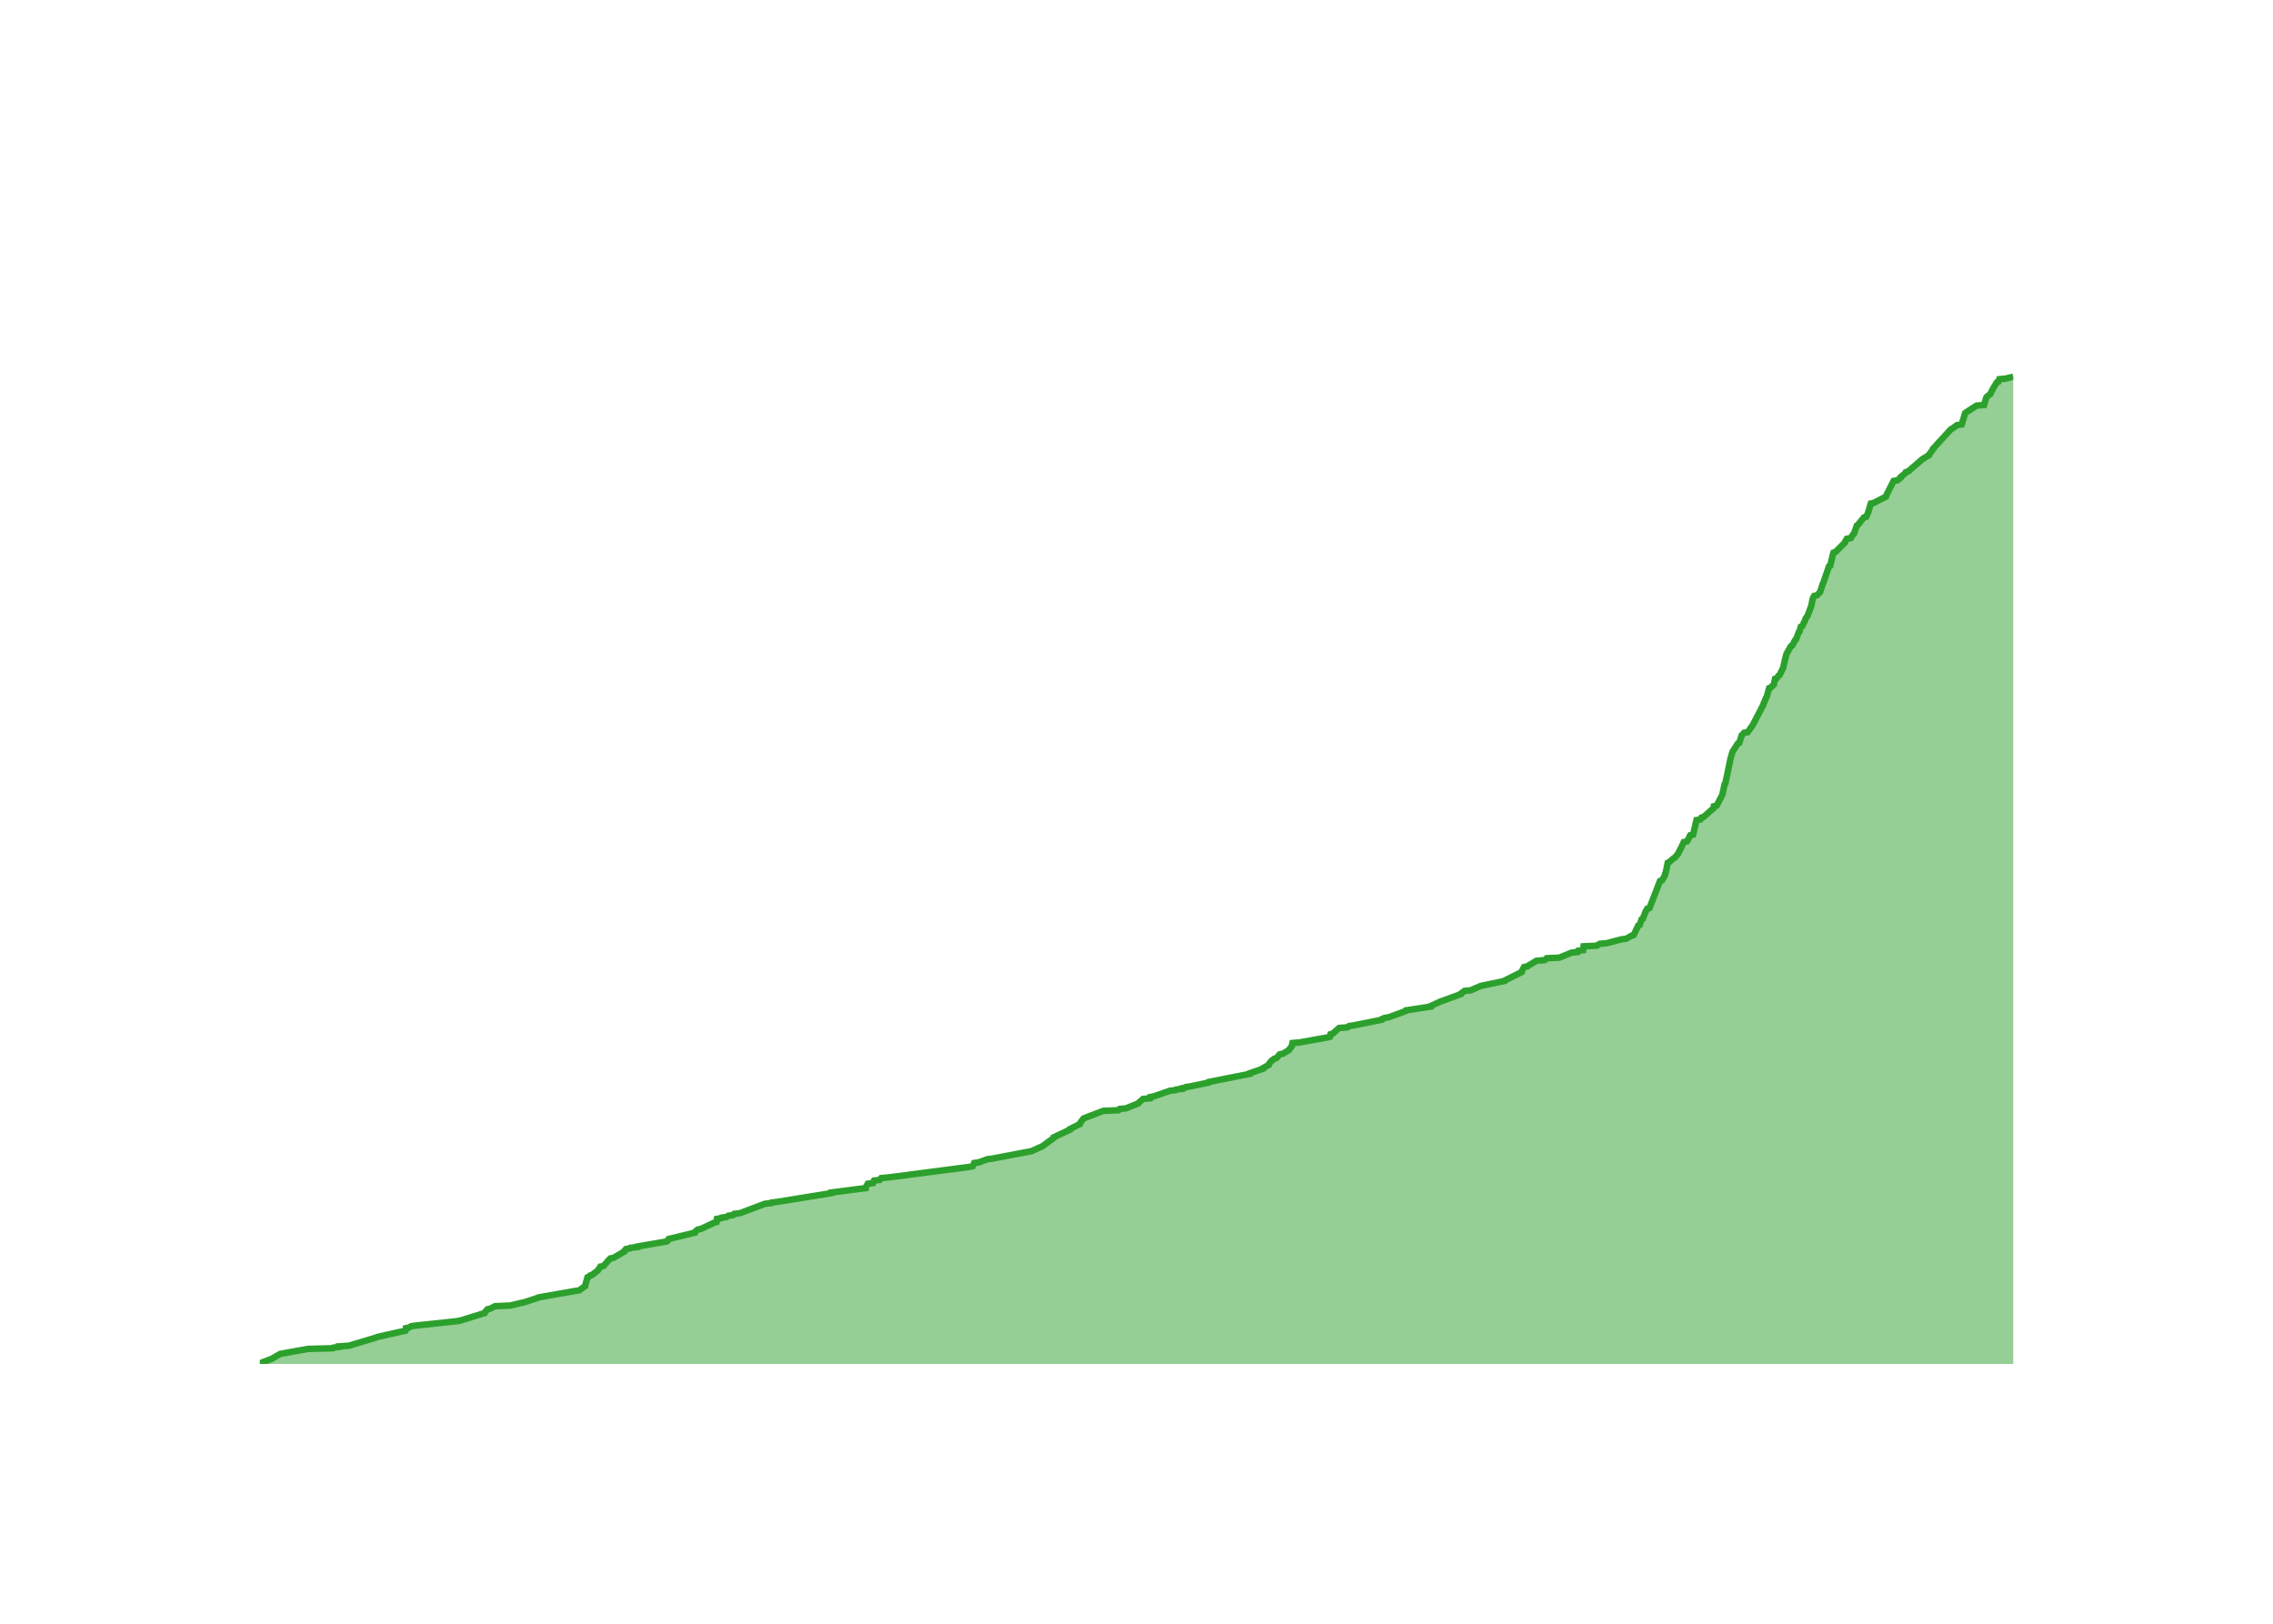
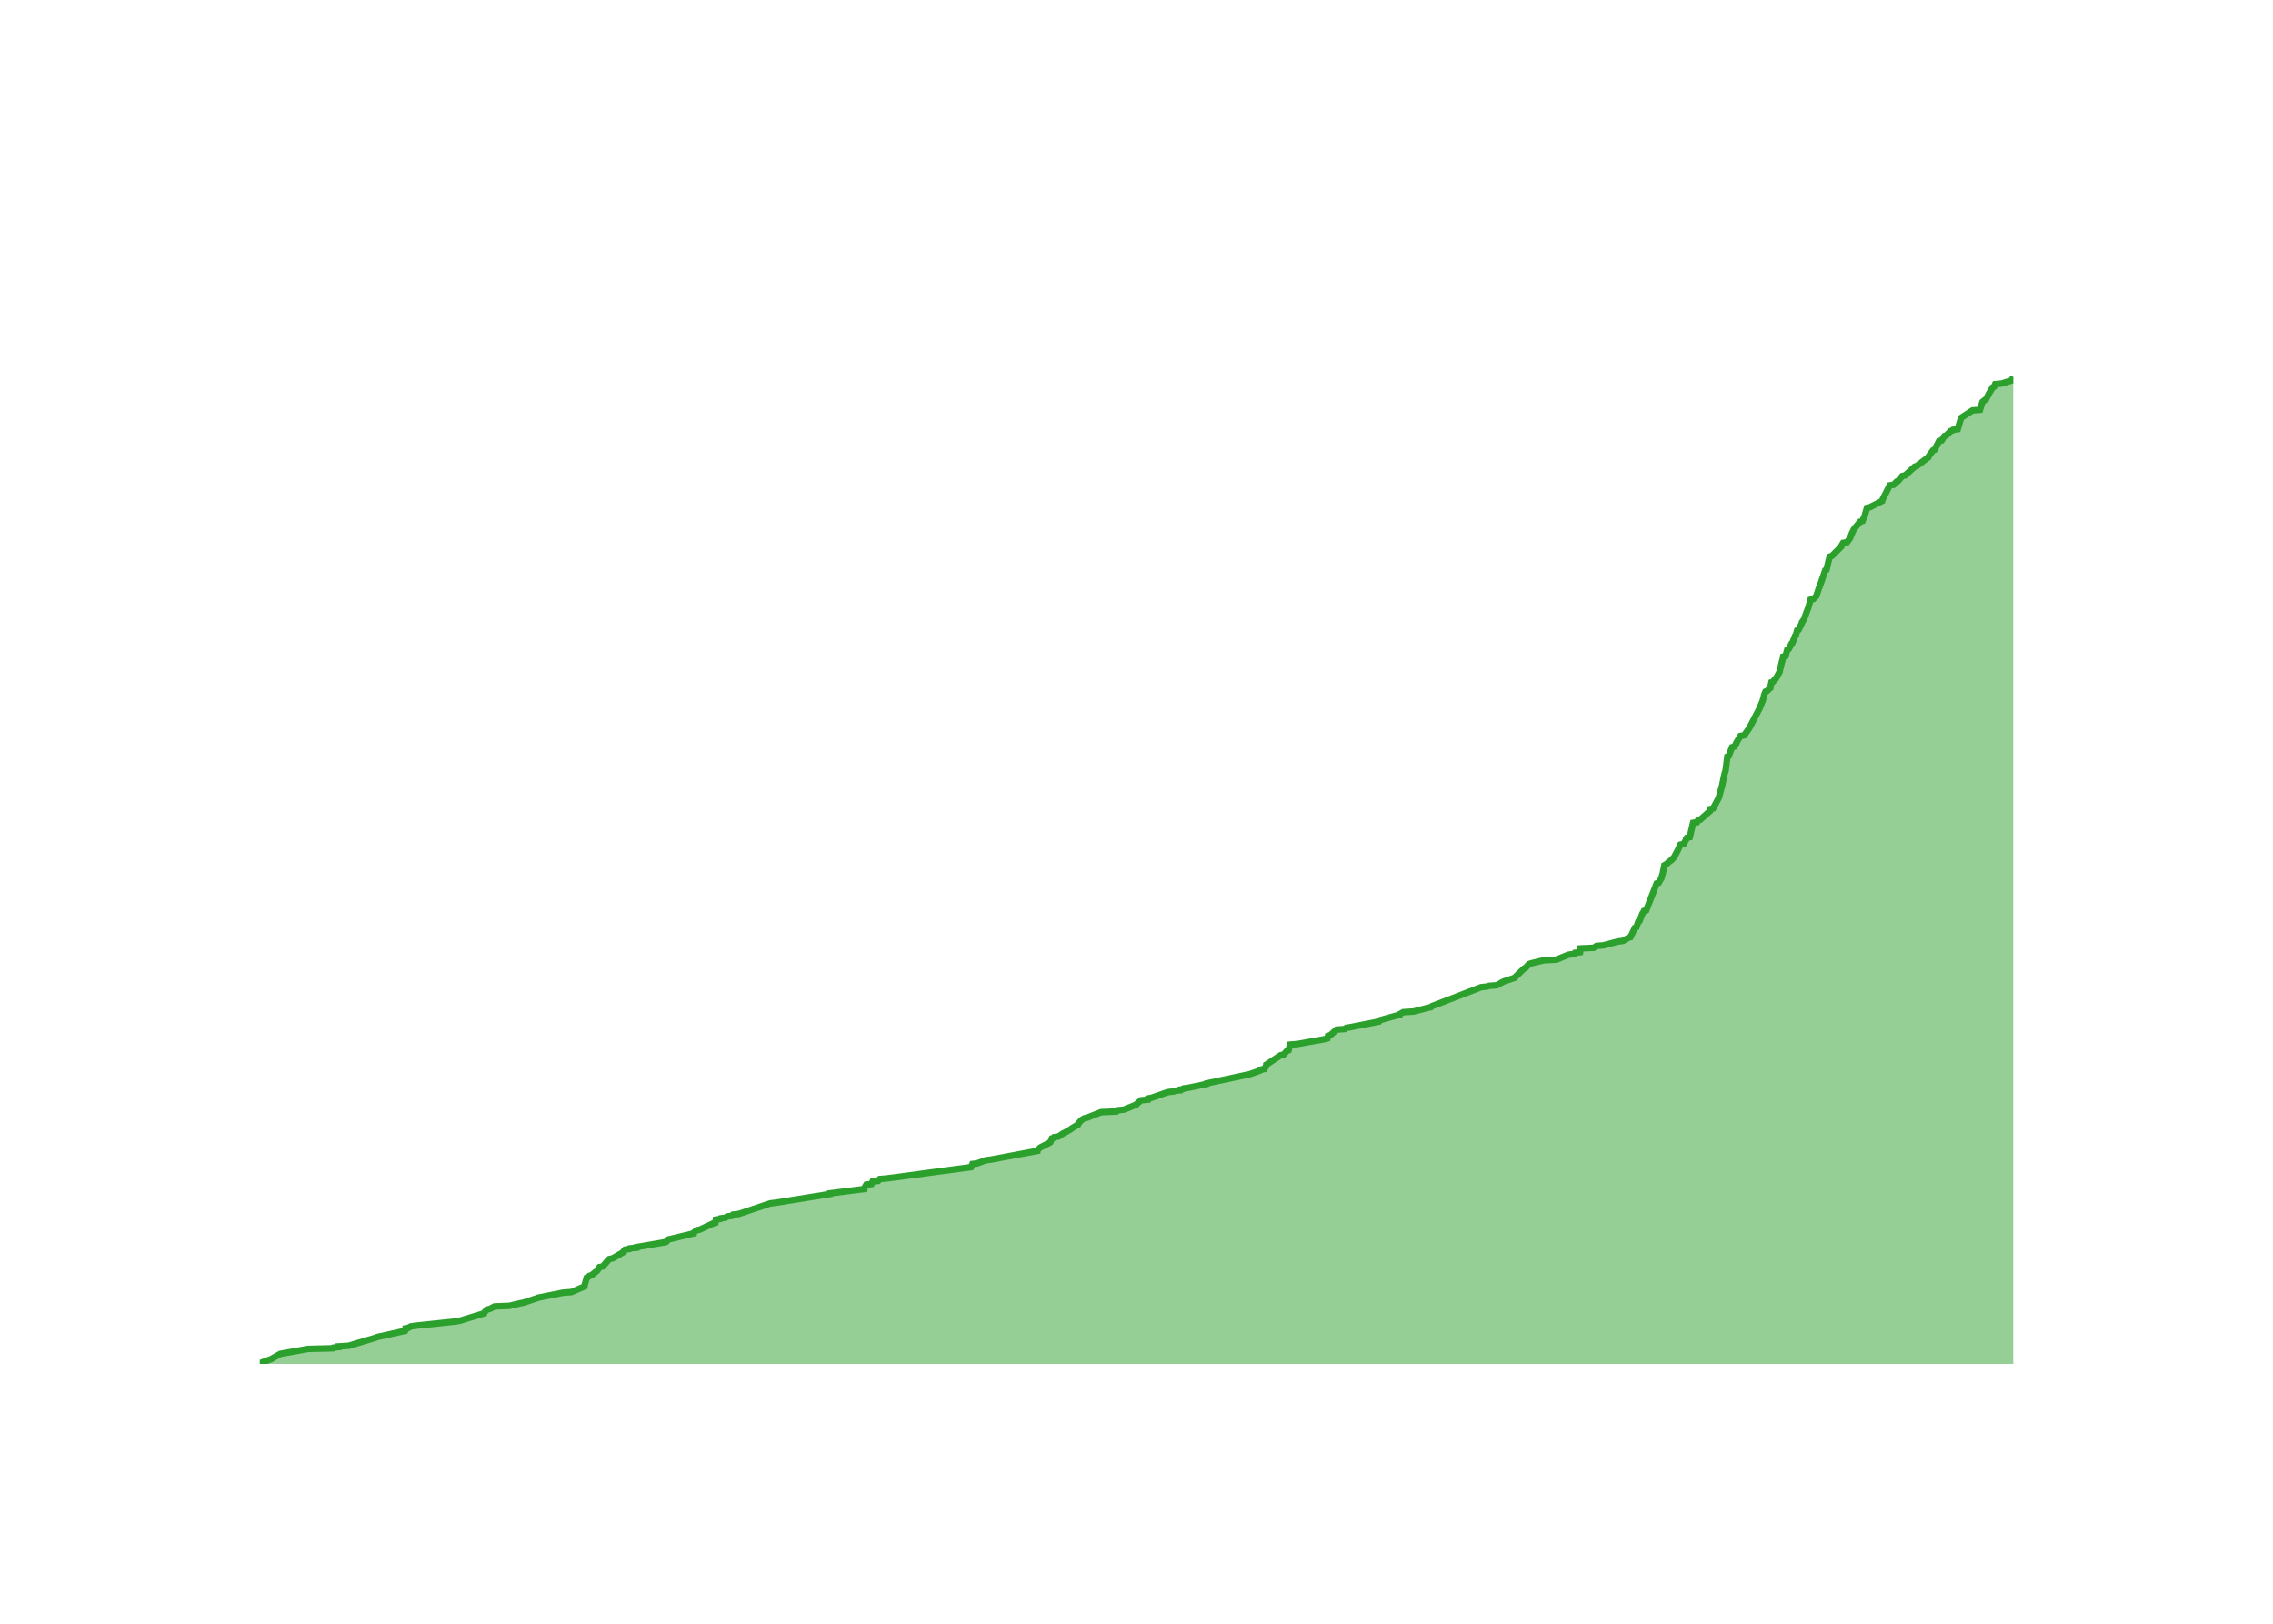
<svg xmlns="http://www.w3.org/2000/svg" class="main-svg" width="700" height="500" style="" viewBox="0 0 700 500">
  <rect x="0" y="0" width="700" height="500" style="fill: rgb(0, 0, 0); fill-opacity: 0;" />
-   <defs id="defs-682f8a">
+   <defs id="defs-b46c8c">
    <g class="clips">
-       <clipPath id="clip682f8axyplot" class="plotclip">
+       <clipPath id="clipb46c8cxyplot" class="plotclip">
        <rect width="540" height="320" />
      </clipPath>
-       <clipPath class="axesclip" id="clip682f8ax">
+       <clipPath class="axesclip" id="clipb46c8cx">
        <rect x="80" y="0" width="540" height="500" />
      </clipPath>
-       <clipPath class="axesclip" id="clip682f8ay">
+       <clipPath class="axesclip" id="clipb46c8cy">
        <rect x="0" y="100" width="700" height="320" />
      </clipPath>
-       <clipPath class="axesclip" id="clip682f8axy">
+       <clipPath class="axesclip" id="clipb46c8cxy">
        <rect x="80" y="100" width="540" height="320" />
      </clipPath>
    </g>
    <g class="gradients" />
    <g class="patterns" />
  </defs>
  <g class="bglayer">
    <rect class="bg" x="80" y="100" width="540" height="320" style="fill: rgb(0, 0, 0); fill-opacity: 0; stroke-width: 0;" />
  </g>
  <g class="layer-below">
    <g class="imagelayer" />
    <g class="shapelayer" />
  </g>
  <g class="cartesianlayer">
    <g class="subplot xy">
      <g class="layer-subplot">
        <g class="shapelayer" />
        <g class="imagelayer" />
      </g>
      <g class="minor-gridlayer">
        <g class="x" />
        <g class="y" />
      </g>
      <g class="gridlayer">
        <g class="x">
-           <path class="xgrid crisp" transform="translate(97.44,0)" d="M0,100v320" style="stroke: rgb(255, 255, 255); stroke-opacity: 1; stroke-width: 1px;" />
-           <path class="xgrid crisp" transform="translate(204.22,0)" d="M0,100v320" style="stroke: rgb(255, 255, 255); stroke-opacity: 1; stroke-width: 1px;" />
-           <path class="xgrid crisp" transform="translate(310.86,0)" d="M0,100v320" style="stroke: rgb(255, 255, 255); stroke-opacity: 1; stroke-width: 1px;" />
-           <path class="xgrid crisp" transform="translate(417.65,0)" d="M0,100v320" style="stroke: rgb(255, 255, 255); stroke-opacity: 1; stroke-width: 1px;" />
-           <path class="xgrid crisp" transform="translate(524.28,0)" d="M0,100v320" style="stroke: rgb(255, 255, 255); stroke-opacity: 1; stroke-width: 1px;" />
+           <path class="xgrid crisp" transform="translate(97.4,0)" d="M0,100v320" style="stroke: rgb(255, 255, 255); stroke-opacity: 1; stroke-width: 1px;" />
+           <path class="xgrid crisp" transform="translate(203.93,0)" d="M0,100v320" style="stroke: rgb(255, 255, 255); stroke-opacity: 1; stroke-width: 1px;" />
+           <path class="xgrid crisp" transform="translate(310.32,0)" d="M0,100v320" style="stroke: rgb(255, 255, 255); stroke-opacity: 1; stroke-width: 1px;" />
+           <path class="xgrid crisp" transform="translate(416.85,0)" d="M0,100v320" style="stroke: rgb(255, 255, 255); stroke-opacity: 1; stroke-width: 1px;" />
+           <path class="xgrid crisp" transform="translate(523.23,0)" d="M0,100v320" style="stroke: rgb(255, 255, 255); stroke-opacity: 1; stroke-width: 1px;" />
        </g>
        <g class="y">
-           <path class="ygrid crisp" transform="translate(0,381.32)" d="M80,0h540" style="stroke: rgb(255, 255, 255); stroke-opacity: 1; stroke-width: 1px;" />
-           <path class="ygrid crisp" transform="translate(0,342.65)" d="M80,0h540" style="stroke: rgb(255, 255, 255); stroke-opacity: 1; stroke-width: 1px;" />
-           <path class="ygrid crisp" transform="translate(0,303.97)" d="M80,0h540" style="stroke: rgb(255, 255, 255); stroke-opacity: 1; stroke-width: 1px;" />
-           <path class="ygrid crisp" transform="translate(0,265.29)" d="M80,0h540" style="stroke: rgb(255, 255, 255); stroke-opacity: 1; stroke-width: 1px;" />
-           <path class="ygrid crisp" transform="translate(0,226.62)" d="M80,0h540" style="stroke: rgb(255, 255, 255); stroke-opacity: 1; stroke-width: 1px;" />
-           <path class="ygrid crisp" transform="translate(0,187.94)" d="M80,0h540" style="stroke: rgb(255, 255, 255); stroke-opacity: 1; stroke-width: 1px;" />
-           <path class="ygrid crisp" transform="translate(0,149.26)" d="M80,0h540" style="stroke: rgb(255, 255, 255); stroke-opacity: 1; stroke-width: 1px;" />
-           <path class="ygrid crisp" transform="translate(0,110.59)" d="M80,0h540" style="stroke: rgb(255, 255, 255); stroke-opacity: 1; stroke-width: 1px;" />
+           <path class="ygrid crisp" transform="translate(0,381.52)" d="M80,0h540" style="stroke: rgb(255, 255, 255); stroke-opacity: 1; stroke-width: 1px;" />
+           <path class="ygrid crisp" transform="translate(0,343.04)" d="M80,0h540" style="stroke: rgb(255, 255, 255); stroke-opacity: 1; stroke-width: 1px;" />
+           <path class="ygrid crisp" transform="translate(0,304.56)" d="M80,0h540" style="stroke: rgb(255, 255, 255); stroke-opacity: 1; stroke-width: 1px;" />
+           <path class="ygrid crisp" transform="translate(0,266.08)" d="M80,0h540" style="stroke: rgb(255, 255, 255); stroke-opacity: 1; stroke-width: 1px;" />
+           <path class="ygrid crisp" transform="translate(0,227.59)" d="M80,0h540" style="stroke: rgb(255, 255, 255); stroke-opacity: 1; stroke-width: 1px;" />
+           <path class="ygrid crisp" transform="translate(0,189.11)" d="M80,0h540" style="stroke: rgb(255, 255, 255); stroke-opacity: 1; stroke-width: 1px;" />
+           <path class="ygrid crisp" transform="translate(0,150.63)" d="M80,0h540" style="stroke: rgb(255, 255, 255); stroke-opacity: 1; stroke-width: 1px;" />
+           <path class="ygrid crisp" transform="translate(0,112.15)" d="M80,0h540" style="stroke: rgb(255, 255, 255); stroke-opacity: 1; stroke-width: 1px;" />
        </g>
      </g>
      <g class="zerolinelayer">
        <path class="yzl zl crisp" transform="translate(0,420)" d="M80,0h540" style="stroke: rgb(255, 255, 255); stroke-opacity: 1; stroke-width: 2px;" />
      </g>
      <g class="layer-between">
        <g class="shapelayer" />
        <g class="imagelayer" />
      </g>
      <path class="xlines-below" />
      <path class="ylines-below" />
      <g class="overlines-below" />
      <g class="xaxislayer-below" />
      <g class="yaxislayer-below" />
      <g class="overaxes-below" />
      <g class="overplot">
-         <g class="xy" transform="translate(80,100)" clip-path="url(#clip682f8axyplot)">
+         <g class="xy" transform="translate(80,100)" clip-path="url(#clipb46c8cxyplot)">
          <g class="scatterlayer mlayer">
-             <g class="trace scatter trace71b4dd" style="stroke-miterlimit: 2;">
+             <g class="trace scatter trace9e998b" style="stroke-miterlimit: 2;">
              <g class="fills">
                <g>
-                   <path class="js-fill" d="M540,320L0,320L0,319.81L3.64,318.45L3.94,318.26L5.97,317.1L6.29,316.91L14.9,315.36L22.5,315.17L22.7,314.97L24.36,314.78L24.36,314.59L27.43,314.39L35.81,311.88L36.23,311.68L44.89,309.75L44.99,309.56L45.03,308.98L45.99,308.78L46.59,308.4L47.89,308.2L60.55,306.85L61.69,306.66L69.22,304.34L69.27,304.14L70.1,303.18L70.97,302.98L72.46,302.21L77.1,302.02L80.35,301.24L81.35,301.05L85.48,299.69L85.88,299.5L96.84,297.57L98.31,297.37L100.21,296.02L100.22,295.83L100.93,293.31L101.35,293.12L101.79,292.73L102.4,292.54L104.13,291.19L104.27,290.99L104.89,290.03L105.89,289.83L107.06,288.48L107.18,288.28L107.96,287.51L108.94,287.32L112.27,285.38L112.27,285.19L112.78,284.61L114.09,284.42L114.22,284.22L116.27,284.03L116.28,283.84L117.42,283.64L125.3,282.29L125.6,282.1L125.93,281.52L126.79,281.32L133.94,279.58L133.94,279.39L134.85,278.62L135.86,278.42L139.97,276.49L140.65,276.3L140.8,275.33L142.12,275.13L142.24,274.94L143.73,274.75L144.29,274.36L145.76,274.17L146.08,273.78L147.83,273.59L155.56,270.69L157.47,270.49L157.62,270.3L159.25,270.11L176.01,267.4L176.02,267.21L186.58,265.85L186.58,265.66L187.25,264.5L188.84,264.31L189.18,263.53L190.89,263.34L191.4,262.76L193.67,262.56L218.87,259.28L219.6,259.08L220.01,258.12L221.46,257.92L224.06,256.96L225.64,256.76L237.83,254.44L238.14,254.25L240.31,253.28L240.85,253.09L244.55,250.38L244.55,250.19L249.5,247.87L249.51,247.67L252.55,246.13L252.56,245.93L253.56,244.58L253.72,244.39L259.75,242.07L264.46,241.87L264.81,241.49L266.77,241.29L270.58,239.75L270.69,239.55L272.04,238.39L274.16,238.2L274.23,237.81L275.29,237.62L280.3,235.88L282.04,235.68L282.23,235.49L284.03,235.3L284.04,235.1L285.02,234.91L285.22,234.72L286.63,234.52L292.22,233.36L292.28,233.17L304.92,230.66L304.94,230.46L308.92,229.11L308.93,228.92L310.7,227.95L310.7,227.76L311.43,226.79L311.66,226.6L312.44,226.02L313.08,225.82L314.11,224.66L315.09,224.47L316.99,223.31L317.07,223.11L317.85,222.15L317.86,221.95L318.02,221.18L320.28,220.99L328.9,219.44L329.58,219.25L329.76,218.47L330.45,218.28L332.39,216.54L334.92,216.35L335.43,215.96L336.71,215.77L345.48,214.03L345.51,213.83L346.37,213.45L347.67,213.25L352.92,211.32L353.01,211.12L360.61,209.96L360.62,209.77L363.56,208.42L364.16,208.22L369.93,206.1L369.97,205.9L371.03,205.13L372.91,204.94L376.08,203.58L377.04,203.39L383.45,202.04L383.57,201.84L388.62,199.33L388.63,199.13L389.35,197.78L390.32,197.59L393.15,195.85L395.7,195.65L396.33,195.07L400.25,194.88L404.03,193.33L405.92,193.14L406.07,192.75L407.56,192.56L407.69,191.4L411.78,191.21L412.65,190.63L414.83,190.43L419.24,189.27L420.79,189.08L422.49,188.11L423.12,187.92L424.5,185.02L424.96,184.82L425.57,183.08L425.93,182.89L426.84,180.57L427.01,180.38L427.3,179.8L427.99,179.6L431.22,171.29L431.84,171.09L432.73,169.55L432.73,169.35L433.1,168.19L433.13,168L433.6,165.68L434.02,165.49L435.37,164.33L435.74,164.13L436.75,162.97L436.81,162.78L437.52,161.42L437.65,161.23L438.54,159.3L439.53,159.1L440.29,157.75L440.3,157.56L440.54,157.17L441.43,156.98L442.46,152.53L443.67,152.34L443.98,151.76L444.66,151.56L447.71,148.85L447.73,148.66L447.79,148.27L448.66,148.08L450.48,144.6L450.49,144.41L451.1,141.51L451.33,141.31L452.83,134.16L452.84,133.96L453.56,131.45L453.71,131.26L455.19,128.94L455.64,128.74L456.37,126.42L456.62,126.23L457.09,125.65L458.23,125.46L459.75,123.33L459.86,123.13L463.07,116.95L463.09,116.75L463.92,114.82L464.07,114.63L464.82,111.92L465.29,111.73L466.31,110.76L466.31,110.56L466.65,109.02L467.19,108.82L467.74,108.05L468.05,107.86L469.2,105.54L469.2,105.34L470.12,101.48L470.21,101.28L471.54,98.96L471.96,98.77L472.87,97.03L473.14,96.83L473.93,94.71L474.17,94.51L474.59,92.97L475.05,92.77L476.06,90.65L476.07,90.45L476.74,89.49L476.78,89.29L477.81,86.59L477.84,86.39L478.24,84.46L478.26,84.26L478.7,83.49L479.55,83.3L480.52,82.33L480.58,82.14L481.33,79.82L481.46,79.62L483.25,74.4L483.64,74.21L484.37,71.11L484.42,70.92L484.66,70.15L485.29,69.95L488.19,67.05L488.19,66.86L488.78,65.89L489.97,65.7L490.7,64.54L490.95,64.35L491.84,61.83L492.14,61.64L494.03,59.32L494.75,59.12L495.48,57.38L495.51,57.19L496.13,55.06L497.01,54.87L500.8,52.94L500.81,52.74L503.15,48.1L504.35,47.91L505.29,47.13L505.29,46.94L506.89,45.59L506.95,45.39L507.9,45.01L508.06,44.81L511.87,41.53L512.11,41.33L514.05,40.17L514.09,39.98L515.25,38.43L515.26,38.24L520.74,32.24L521.1,32.05L522.74,30.89L524.14,30.7L525.18,27.22L525.42,27.02L528.71,24.9L531.01,24.7L531.72,22.38L531.84,22.19L532.6,21.61L532.88,21.41L533.67,19.87L533.78,19.67L534.95,17.74L535.41,17.55L535.7,16.77L537.67,16.58L540,16" style="fill: rgb(44, 160, 44); fill-opacity: 0.5; stroke-width: 0;" />
+                   <path class="js-fill" d="M540,320L0,320L0,319.81L3.63,318.46L3.93,318.27L5.96,317.11L6.28,316.92L14.86,315.38L22.44,315.19L22.65,315L24.3,314.81L24.3,314.61L27.37,314.42L35.73,311.92L36.15,311.73L44.78,309.8L44.88,309.61L44.92,309.03L45.89,308.84L46.48,308.46L47.78,308.26L60.4,306.92L61.55,306.72L69.06,304.42L69.11,304.22L69.94,303.26L70.81,303.07L72.29,302.3L76.92,302.11L80.16,301.34L81.16,301.14L85.27,299.8L85.68,299.61L93.38,298.07L96,297.87L99.98,296.14L99.98,295.95L100.69,293.45L101.11,293.26L101.55,292.87L102.16,292.68L103.88,291.33L104.03,291.14L104.64,290.18L105.64,289.98L106.81,288.64L106.93,288.45L107.7,287.68L108.68,287.48L112,285.56L112,285.37L112.51,284.79L113.82,284.6L113.95,284.41L116,284.21L116.01,284.02L117.15,283.83L125.01,282.48L125.31,282.29L125.63,281.71L126.49,281.52L133.62,279.79L133.63,279.59L134.53,278.83L135.54,278.63L139.64,276.71L140.32,276.52L140.47,275.55L141.79,275.36L141.9,275.17L143.39,274.98L143.95,274.59L145.42,274.4L145.73,274.02L147.48,273.82L157.24,270.55L158.87,270.36L175.59,267.67L175.61,267.47L186.14,266.13L186.14,265.93L186.81,264.78L188.4,264.59L188.74,263.82L190.44,263.63L190.95,263.05L193.21,262.86L219.08,259.39L219.17,259.2L219.49,258.43L220.94,258.24L223.53,257.28L225.11,257.08L239.45,254.39L239.46,254.2L240.29,253.43L240.58,253.24L243.23,251.89L243.49,251.7L243.97,250.54L244.58,250.35L244.69,250.16L246.01,249.96L247.41,249L247.89,248.81L249.83,247.66L250.06,247.46L251.96,246.31L252,246.12L252.81,245.15L252.96,244.96L253.87,244.38L254.73,244.19L259.13,242.46L263.83,242.27L264.19,241.88L266.14,241.69L269.94,240.15L270.05,239.96L271.4,238.81L273.51,238.61L273.58,238.23L274.64,238.04L279.64,236.3L281.37,236.11L281.57,235.92L283.36,235.73L283.37,235.53L284.35,235.34L284.54,235.15L285.95,234.96L291.53,233.8L291.59,233.61L304.22,230.92L305.02,230.72L307.79,229.76L308.19,229.57L308.2,229.38L309.38,229.18L309.98,228.03L309.98,227.84L314.35,224.95L315.27,224.76L316.33,223.61L316.83,223.41L317.27,221.68L319.52,221.49L328.13,219.95L328.8,219.76L328.98,218.99L329.67,218.79L331.6,217.06L334.12,216.87L334.63,216.49L335.91,216.29L343.76,214.75L344.67,214.56L344.9,214.18L345.55,213.98L351.07,212.45L351.15,212.25L352.18,211.68L355.34,211.48L359.77,210.33L360.66,210.14L361.12,209.75L361.69,209.56L376.15,203.98L378.04,203.79L378.47,203.59L380.96,203.4L382.67,202.44L383.03,202.25L386.5,201.09L386.61,200.9L389.4,198.21L389.82,198.02L390.9,196.86L391.45,196.67L395.39,195.71L399.3,195.51L403.07,193.97L404.97,193.78L405.11,193.4L406.6,193.21L406.73,192.05L410.81,191.86L411.68,191.28L413.85,191.09L418.25,189.93L419.8,189.74L421.49,188.78L422.12,188.59L423.5,185.7L423.96,185.51L424.56,183.78L424.93,183.58L425.83,181.28L426,181.08L426.29,180.51L426.98,180.31L430.21,172.04L430.82,171.85L431.71,170.31L431.71,170.12L432.08,168.96L432.11,168.77L432.57,166.46L432.99,166.27L434.34,165.11L434.71,164.92L435.72,163.77L435.78,163.57L436.49,162.23L436.62,162.04L437.5,160.11L438.49,159.92L439.26,158.57L439.26,158.38L439.5,157.99L440.39,157.8L441.42,153.38L442.63,153.18L442.93,152.61L443.61,152.42L446.65,149.72L446.68,149.53L446.73,149.14L447.6,148.95L449.42,145.49L449.42,145.3L450.27,142.22L450.33,142.03L451.04,138.56L451.09,138.37L451.46,137.22L451.47,137.02L451.97,132.98L452.39,132.79L453.42,130.1L454.12,129.9L454.71,128.94L454.72,128.75L456.01,126.63L457.15,126.44L458.66,124.32L458.77,124.13L461.98,117.97L462,117.78L462.75,116.05L462.82,115.86L463.26,114.32L463.26,114.13L463.73,112.97L464.19,112.78L465.21,111.82L465.21,111.63L465.55,110.09L466.09,109.89L466.63,109.12L466.94,108.93L468.09,106.82L468.09,106.62L468.84,103.54L468.94,103.35L469.15,102.2L469.88,102.01L470.43,100.08L470.85,99.89L471.75,98.16L472.02,97.96L472.81,95.85L473.05,95.66L473.47,94.12L473.93,93.92L474.94,91.81L474.95,91.62L475.62,90.65L475.66,90.46L476.71,87.57L476.83,87.38L477.57,84.69L478.42,84.5L479.39,83.53L479.44,83.34L480.19,81.03L480.32,80.84L482.11,75.65L482.5,75.45L483.22,72.37L483.27,72.18L483.52,71.41L484.15,71.22L487.04,68.33L487.04,68.14L487.62,67.18L488.82,66.99L489.79,65.64L489.82,65.45L490.27,64.49L490.28,64.29L490.97,62.95L491.11,62.75L492.87,60.64L493.58,60.45L494.31,58.71L494.34,58.52L494.96,56.41L495.84,56.21L499.61,54.29L499.63,54.1L501.96,49.48L503.16,49.29L504.1,48.32L504.54,48.13L505.84,46.59L506.71,46.4L509.66,43.71L510.27,43.51L513.85,40.82L513.88,40.63L515.28,38.7L515.78,38.51L517.17,35.82L517.97,35.63L518.81,34.28L519.38,34.09L520.72,32.74L521.34,32.55L521.5,32.35L522.9,32.16L523.94,28.7L524.18,28.51L527.46,26.39L529.76,26.2L530.47,23.89L530.59,23.7L531.34,23.12L531.63,22.93L532.36,21.58L532.41,21.39L533.69,19.27L534.14,19.08L534.44,18.31L536.41,18.12L539.53,17.15L539.69,16.96L540,16" style="fill: rgb(44, 160, 44); fill-opacity: 0.5; stroke-width: 0;" />
                </g>
              </g>
              <g class="errorbars" />
              <g class="lines">
-                 <path class="js-line" d="M0,319.81L3.64,318.45L3.94,318.26L5.97,317.1L6.29,316.91L14.9,315.36L22.5,315.17L22.7,314.97L24.36,314.78L24.36,314.59L27.43,314.39L35.81,311.88L36.23,311.68L44.89,309.75L44.99,309.56L45.03,308.98L45.99,308.78L46.59,308.4L47.89,308.2L60.55,306.85L61.69,306.66L69.22,304.34L69.27,304.14L70.1,303.18L70.97,302.98L72.46,302.21L77.1,302.02L80.35,301.24L81.35,301.05L85.48,299.69L85.88,299.5L96.84,297.57L98.31,297.37L100.21,296.02L100.22,295.83L100.93,293.31L101.35,293.12L101.79,292.73L102.4,292.54L104.13,291.19L104.27,290.99L104.89,290.03L105.89,289.83L107.06,288.48L107.18,288.28L107.96,287.51L108.94,287.32L112.27,285.38L112.27,285.19L112.78,284.61L114.09,284.42L114.22,284.22L116.27,284.03L116.28,283.84L117.42,283.64L125.3,282.29L125.6,282.1L125.93,281.52L126.79,281.32L133.94,279.58L133.94,279.39L134.85,278.62L135.86,278.42L139.97,276.49L140.65,276.3L140.8,275.33L142.12,275.13L142.24,274.94L143.73,274.75L144.29,274.36L145.76,274.17L146.08,273.78L147.83,273.59L155.56,270.69L157.47,270.49L157.62,270.3L159.25,270.11L176.01,267.4L176.02,267.21L186.58,265.85L186.58,265.66L187.25,264.5L188.84,264.31L189.18,263.53L190.89,263.34L191.4,262.76L193.67,262.56L218.87,259.28L219.6,259.08L220.01,258.12L221.46,257.92L224.06,256.96L225.64,256.76L237.83,254.44L238.14,254.25L240.31,253.28L240.85,253.09L244.55,250.38L244.55,250.19L249.5,247.87L249.51,247.67L252.55,246.13L252.56,245.93L253.56,244.58L253.72,244.39L259.75,242.07L264.46,241.87L264.81,241.49L266.77,241.29L270.58,239.75L270.69,239.55L272.04,238.39L274.16,238.2L274.23,237.81L275.29,237.62L280.3,235.88L282.04,235.68L282.23,235.49L284.03,235.3L284.04,235.1L285.02,234.91L285.22,234.72L286.63,234.52L292.22,233.36L292.28,233.17L304.92,230.66L304.94,230.46L308.92,229.11L308.93,228.92L310.7,227.95L310.7,227.76L311.43,226.79L311.66,226.6L312.44,226.02L313.08,225.82L314.11,224.66L315.09,224.47L316.99,223.31L317.07,223.11L317.85,222.15L317.86,221.95L318.02,221.18L320.28,220.99L328.9,219.44L329.58,219.25L329.76,218.47L330.45,218.28L332.39,216.54L334.92,216.35L335.43,215.96L336.71,215.77L345.48,214.03L345.51,213.83L346.37,213.45L347.67,213.25L352.92,211.32L353.01,211.12L360.61,209.96L360.62,209.77L363.56,208.42L364.16,208.22L369.93,206.1L369.97,205.9L371.03,205.13L372.91,204.94L376.08,203.58L377.04,203.39L383.45,202.04L383.57,201.84L388.62,199.33L388.63,199.13L389.35,197.78L390.32,197.59L393.15,195.85L395.7,195.65L396.33,195.07L400.25,194.88L404.03,193.33L405.92,193.14L406.07,192.75L407.56,192.56L407.69,191.4L411.78,191.21L412.65,190.63L414.83,190.43L419.24,189.27L420.79,189.08L422.49,188.11L423.12,187.92L424.5,185.02L424.96,184.82L425.57,183.08L425.93,182.89L426.84,180.57L427.01,180.38L427.3,179.8L427.99,179.6L431.22,171.29L431.84,171.09L432.73,169.55L432.73,169.35L433.1,168.19L433.13,168L433.6,165.68L434.02,165.49L435.37,164.33L435.74,164.13L436.75,162.97L436.81,162.78L437.52,161.42L437.65,161.23L438.54,159.3L439.53,159.1L440.29,157.75L440.3,157.56L440.54,157.17L441.43,156.98L442.46,152.53L443.67,152.34L443.98,151.76L444.66,151.56L447.71,148.85L447.73,148.66L447.79,148.27L448.66,148.08L450.48,144.6L450.49,144.41L451.1,141.51L451.33,141.31L452.83,134.16L452.84,133.96L453.56,131.45L453.71,131.26L455.19,128.94L455.64,128.74L456.37,126.42L456.62,126.23L457.09,125.65L458.23,125.46L459.75,123.33L459.86,123.13L463.07,116.95L463.09,116.75L463.92,114.82L464.07,114.63L464.82,111.92L465.29,111.73L466.31,110.76L466.31,110.56L466.65,109.02L467.19,108.82L467.74,108.05L468.05,107.86L469.2,105.54L469.2,105.34L470.12,101.48L470.21,101.28L471.54,98.96L471.96,98.77L472.87,97.03L473.14,96.83L473.93,94.71L474.17,94.51L474.59,92.97L475.05,92.77L476.06,90.65L476.07,90.45L476.74,89.49L476.78,89.29L477.81,86.59L477.84,86.39L478.24,84.46L478.26,84.26L478.7,83.49L479.55,83.3L480.52,82.33L480.58,82.14L481.33,79.82L481.46,79.62L483.25,74.4L483.64,74.21L484.37,71.11L484.42,70.92L484.66,70.15L485.29,69.95L488.19,67.05L488.19,66.86L488.78,65.89L489.97,65.7L490.7,64.54L490.95,64.35L491.84,61.83L492.14,61.64L494.03,59.32L494.75,59.12L495.48,57.38L495.51,57.19L496.13,55.06L497.01,54.87L500.8,52.94L500.81,52.74L503.15,48.1L504.35,47.91L505.29,47.13L505.29,46.94L506.89,45.59L506.95,45.39L507.9,45.01L508.06,44.81L511.87,41.53L512.11,41.33L514.05,40.17L514.09,39.98L515.25,38.43L515.26,38.24L520.74,32.24L521.1,32.05L522.74,30.89L524.14,30.7L525.18,27.22L525.42,27.02L528.71,24.9L531.01,24.7L531.72,22.38L531.84,22.19L532.6,21.61L532.88,21.41L533.67,19.87L533.78,19.67L534.95,17.74L535.41,17.55L535.7,16.77L537.67,16.58L540,16" style="vector-effect: none; fill: none; stroke: rgb(44, 160, 44); stroke-opacity: 1; stroke-width: 2px; opacity: 1;" />
+                 <path class="js-line" d="M0,319.81L3.63,318.46L3.93,318.27L5.96,317.11L6.28,316.92L14.86,315.38L22.44,315.19L22.65,315L24.3,314.81L24.3,314.61L27.37,314.42L35.73,311.92L36.15,311.73L44.78,309.8L44.88,309.61L44.92,309.03L45.89,308.84L46.48,308.46L47.78,308.26L60.4,306.92L61.55,306.72L69.06,304.42L69.11,304.22L69.94,303.26L70.81,303.07L72.29,302.3L76.92,302.11L80.16,301.34L81.16,301.14L85.27,299.8L85.68,299.61L93.38,298.07L96,297.87L99.98,296.14L99.98,295.95L100.69,293.45L101.11,293.26L101.55,292.87L102.16,292.68L103.88,291.33L104.03,291.14L104.64,290.18L105.64,289.98L106.81,288.64L106.93,288.45L107.7,287.68L108.68,287.48L112,285.56L112,285.37L112.51,284.79L113.82,284.6L113.95,284.41L116,284.21L116.01,284.02L117.15,283.83L125.01,282.48L125.31,282.29L125.63,281.71L126.49,281.52L133.62,279.79L133.63,279.59L134.53,278.83L135.54,278.63L139.64,276.71L140.32,276.52L140.47,275.55L141.79,275.36L141.9,275.17L143.39,274.98L143.95,274.59L145.42,274.4L145.73,274.02L147.48,273.82L157.24,270.55L158.87,270.36L175.59,267.67L175.61,267.47L186.14,266.13L186.14,265.93L186.81,264.78L188.4,264.59L188.74,263.82L190.44,263.63L190.95,263.05L193.21,262.86L219.08,259.39L219.17,259.2L219.49,258.43L220.94,258.24L223.53,257.28L225.11,257.08L239.45,254.39L239.46,254.2L240.29,253.43L240.58,253.24L243.23,251.89L243.49,251.7L243.97,250.54L244.58,250.35L244.69,250.16L246.01,249.96L247.41,249L247.89,248.81L249.83,247.66L250.06,247.46L251.96,246.31L252,246.12L252.81,245.15L252.96,244.96L253.87,244.38L254.73,244.19L259.13,242.46L263.83,242.27L264.19,241.88L266.14,241.69L269.94,240.15L270.05,239.96L271.4,238.81L273.51,238.61L273.58,238.23L274.64,238.04L279.64,236.3L281.37,236.11L281.57,235.92L283.36,235.73L283.37,235.53L284.35,235.34L284.54,235.15L285.95,234.96L291.53,233.8L291.59,233.61L304.22,230.92L305.02,230.72L307.79,229.76L308.19,229.57L308.2,229.38L309.38,229.18L309.98,228.03L309.98,227.84L314.35,224.95L315.27,224.76L316.33,223.61L316.83,223.41L317.27,221.68L319.52,221.49L328.13,219.95L328.8,219.76L328.98,218.99L329.67,218.79L331.6,217.06L334.12,216.87L334.63,216.49L335.91,216.29L343.76,214.75L344.67,214.56L344.9,214.18L345.55,213.98L351.07,212.45L351.15,212.25L352.18,211.68L355.34,211.48L359.77,210.33L360.66,210.14L361.12,209.75L361.69,209.56L376.15,203.98L378.04,203.79L378.47,203.59L380.96,203.4L382.67,202.44L383.03,202.25L386.5,201.09L386.61,200.9L389.4,198.21L389.82,198.02L390.9,196.86L391.45,196.67L395.39,195.71L399.3,195.51L403.07,193.97L404.97,193.78L405.11,193.4L406.6,193.21L406.73,192.05L410.81,191.86L411.68,191.28L413.85,191.09L418.25,189.93L419.8,189.74L421.49,188.78L422.12,188.59L423.5,185.7L423.96,185.51L424.56,183.78L424.93,183.58L425.83,181.28L426,181.08L426.29,180.51L426.98,180.31L430.21,172.04L430.82,171.85L431.71,170.31L431.71,170.12L432.08,168.96L432.11,168.77L432.57,166.46L432.99,166.27L434.34,165.11L434.71,164.92L435.72,163.77L435.78,163.57L436.49,162.23L436.62,162.04L437.5,160.11L438.49,159.92L439.26,158.57L439.26,158.38L439.5,157.99L440.39,157.8L441.42,153.38L442.63,153.18L442.93,152.61L443.61,152.42L446.65,149.72L446.68,149.53L446.73,149.14L447.6,148.95L449.42,145.49L449.42,145.3L450.27,142.22L450.33,142.03L451.04,138.56L451.09,138.37L451.46,137.22L451.47,137.02L451.97,132.98L452.39,132.79L453.42,130.1L454.12,129.9L454.71,128.94L454.72,128.75L456.01,126.63L457.15,126.44L458.66,124.32L458.77,124.13L461.98,117.97L462,117.78L462.75,116.05L462.82,115.86L463.26,114.32L463.26,114.13L463.73,112.97L464.19,112.78L465.21,111.82L465.21,111.63L465.55,110.09L466.09,109.89L466.63,109.12L466.94,108.93L468.09,106.82L468.09,106.62L468.84,103.54L468.94,103.35L469.15,102.2L469.88,102.01L470.43,100.08L470.85,99.89L471.75,98.16L472.02,97.96L472.81,95.85L473.05,95.66L473.47,94.12L473.93,93.92L474.94,91.81L474.95,91.62L475.62,90.65L475.66,90.46L476.71,87.57L476.83,87.38L477.57,84.69L478.42,84.5L479.39,83.53L479.44,83.34L480.19,81.03L480.32,80.84L482.11,75.65L482.5,75.45L483.22,72.37L483.27,72.18L483.52,71.41L484.15,71.22L487.04,68.33L487.04,68.14L487.62,67.18L488.82,66.99L489.79,65.64L489.82,65.45L490.27,64.49L490.28,64.29L490.97,62.95L491.11,62.75L492.87,60.64L493.58,60.45L494.31,58.71L494.34,58.52L494.96,56.41L495.84,56.21L499.61,54.29L499.63,54.1L501.96,49.48L503.16,49.29L504.1,48.32L504.54,48.13L505.84,46.59L506.71,46.4L509.66,43.71L510.27,43.51L513.85,40.82L513.88,40.63L515.28,38.7L515.78,38.51L517.17,35.82L517.97,35.63L518.81,34.28L519.38,34.09L520.72,32.74L521.34,32.55L521.5,32.35L522.9,32.16L523.94,28.7L524.18,28.51L527.46,26.39L529.76,26.2L530.47,23.89L530.59,23.7L531.34,23.12L531.63,22.93L532.36,21.58L532.41,21.39L533.69,19.27L534.14,19.08L534.44,18.31L536.41,18.12L539.53,17.15L539.69,16.96L540,16" style="vector-effect: none; fill: none; stroke: rgb(44, 160, 44); stroke-opacity: 1; stroke-width: 2px; opacity: 1;" />
              </g>
              <g class="points" />
              <g class="text" />
            </g>
          </g>
        </g>
      </g>
      <g class="zerolinelayer-above" />
      <path class="xlines-above crisp" d="M0,0" style="fill: none;" />
      <path class="ylines-above crisp" d="M0,0" style="fill: none;" />
      <g class="overlines-above" />
      <g class="xaxislayer-above">
        <g class="xtick">
-           <text text-anchor="middle" x="0" y="439" transform="translate(97.44,0)" style="font-family: 'Open Sans'; font-size: 18px; fill: rgb(255, 255, 255); fill-opacity: 1; white-space: pre;">2016</text>
+           <text text-anchor="middle" x="0" y="439" transform="translate(97.4,0)" style="font-family: 'Open Sans'; font-size: 18px; fill: rgb(255, 255, 255); fill-opacity: 1; white-space: pre;">2016</text>
        </g>
        <g class="xtick">
-           <text text-anchor="middle" x="0" y="439" style="font-family: 'Open Sans'; font-size: 18px; fill: rgb(255, 255, 255); fill-opacity: 1; white-space: pre;" transform="translate(204.22,0)">2018</text>
+           <text text-anchor="middle" x="0" y="439" style="font-family: 'Open Sans'; font-size: 18px; fill: rgb(255, 255, 255); fill-opacity: 1; white-space: pre;" transform="translate(203.93,0)">2018</text>
        </g>
        <g class="xtick">
-           <text text-anchor="middle" x="0" y="439" style="font-family: 'Open Sans'; font-size: 18px; fill: rgb(255, 255, 255); fill-opacity: 1; white-space: pre;" transform="translate(310.86,0)">2020</text>
+           <text text-anchor="middle" x="0" y="439" style="font-family: 'Open Sans'; font-size: 18px; fill: rgb(255, 255, 255); fill-opacity: 1; white-space: pre;" transform="translate(310.32,0)">2020</text>
        </g>
        <g class="xtick">
-           <text text-anchor="middle" x="0" y="439" style="font-family: 'Open Sans'; font-size: 18px; fill: rgb(255, 255, 255); fill-opacity: 1; white-space: pre;" transform="translate(417.65,0)">2022</text>
+           <text text-anchor="middle" x="0" y="439" style="font-family: 'Open Sans'; font-size: 18px; fill: rgb(255, 255, 255); fill-opacity: 1; white-space: pre;" transform="translate(416.85,0)">2022</text>
        </g>
        <g class="xtick">
-           <text text-anchor="middle" x="0" y="439" style="font-family: 'Open Sans'; font-size: 18px; fill: rgb(255, 255, 255); fill-opacity: 1; white-space: pre;" transform="translate(524.28,0)">2024</text>
+           <text text-anchor="middle" x="0" y="439" style="font-family: 'Open Sans'; font-size: 18px; fill: rgb(255, 255, 255); fill-opacity: 1; white-space: pre;" transform="translate(523.23,0)">2024</text>
        </g>
      </g>
      <g class="yaxislayer-above">
        <g class="ytick">
          <text text-anchor="end" x="79" y="6.3" transform="translate(0,420)" style="font-family: 'Open Sans'; font-size: 18px; fill: rgb(255, 255, 255); fill-opacity: 1; white-space: pre;">0</text>
        </g>
        <g class="ytick">
-           <text text-anchor="end" x="79" y="6.3" style="font-family: 'Open Sans'; font-size: 18px; fill: rgb(255, 255, 255); fill-opacity: 1; white-space: pre;" transform="translate(0,381.32)">200</text>
+           <text text-anchor="end" x="79" y="6.3" style="font-family: 'Open Sans'; font-size: 18px; fill: rgb(255, 255, 255); fill-opacity: 1; white-space: pre;" transform="translate(0,381.52)">200</text>
        </g>
        <g class="ytick">
-           <text text-anchor="end" x="79" y="6.3" style="font-family: 'Open Sans'; font-size: 18px; fill: rgb(255, 255, 255); fill-opacity: 1; white-space: pre;" transform="translate(0,342.65)">400</text>
+           <text text-anchor="end" x="79" y="6.3" style="font-family: 'Open Sans'; font-size: 18px; fill: rgb(255, 255, 255); fill-opacity: 1; white-space: pre;" transform="translate(0,343.04)">400</text>
        </g>
        <g class="ytick">
-           <text text-anchor="end" x="79" y="6.3" style="font-family: 'Open Sans'; font-size: 18px; fill: rgb(255, 255, 255); fill-opacity: 1; white-space: pre;" transform="translate(0,303.97)">600</text>
+           <text text-anchor="end" x="79" y="6.3" style="font-family: 'Open Sans'; font-size: 18px; fill: rgb(255, 255, 255); fill-opacity: 1; white-space: pre;" transform="translate(0,304.56)">600</text>
        </g>
        <g class="ytick">
-           <text text-anchor="end" x="79" y="6.3" style="font-family: 'Open Sans'; font-size: 18px; fill: rgb(255, 255, 255); fill-opacity: 1; white-space: pre;" transform="translate(0,265.29)">800</text>
+           <text text-anchor="end" x="79" y="6.3" style="font-family: 'Open Sans'; font-size: 18px; fill: rgb(255, 255, 255); fill-opacity: 1; white-space: pre;" transform="translate(0,266.08)">800</text>
        </g>
        <g class="ytick">
-           <text text-anchor="end" x="79" y="6.3" style="font-family: 'Open Sans'; font-size: 18px; fill: rgb(255, 255, 255); fill-opacity: 1; white-space: pre;" transform="translate(0,226.62)">1000</text>
+           <text text-anchor="end" x="79" y="6.3" style="font-family: 'Open Sans'; font-size: 18px; fill: rgb(255, 255, 255); fill-opacity: 1; white-space: pre;" transform="translate(0,227.59)">1000</text>
        </g>
        <g class="ytick">
-           <text text-anchor="end" x="79" y="6.3" style="font-family: 'Open Sans'; font-size: 18px; fill: rgb(255, 255, 255); fill-opacity: 1; white-space: pre;" transform="translate(0,187.94)">1200</text>
+           <text text-anchor="end" x="79" y="6.3" style="font-family: 'Open Sans'; font-size: 18px; fill: rgb(255, 255, 255); fill-opacity: 1; white-space: pre;" transform="translate(0,189.11)">1200</text>
        </g>
        <g class="ytick">
-           <text text-anchor="end" x="79" y="6.3" style="font-family: 'Open Sans'; font-size: 18px; fill: rgb(255, 255, 255); fill-opacity: 1; white-space: pre;" transform="translate(0,149.26)">1400</text>
+           <text text-anchor="end" x="79" y="6.3" style="font-family: 'Open Sans'; font-size: 18px; fill: rgb(255, 255, 255); fill-opacity: 1; white-space: pre;" transform="translate(0,150.63)">1400</text>
        </g>
        <g class="ytick">
-           <text text-anchor="end" x="79" y="6.3" style="font-family: 'Open Sans'; font-size: 18px; fill: rgb(255, 255, 255); fill-opacity: 1; white-space: pre;" transform="translate(0,110.59)">1600</text>
+           <text text-anchor="end" x="79" y="6.3" style="font-family: 'Open Sans'; font-size: 18px; fill: rgb(255, 255, 255); fill-opacity: 1; white-space: pre;" transform="translate(0,112.15)">1600</text>
        </g>
      </g>
      <g class="overaxes-above" />
    </g>
  </g>
  <g class="polarlayer" />
  <g class="smithlayer" />
  <g class="ternarylayer" />
  <g class="geolayer" />
  <g class="funnelarealayer" />
  <g class="pielayer" />
  <g class="iciclelayer" />
  <g class="treemaplayer" />
  <g class="sunburstlayer" />
  <g class="glimages" />
-   <defs id="topdefs-682f8a">
+   <defs id="topdefs-b46c8c">
    <g class="clips" />
  </defs>
  <g class="layer-above">
    <g class="imagelayer" />
    <g class="shapelayer" />
  </g>
  <g class="infolayer">
    <g class="g-gtitle">
      <text class="gtitle" x="35" y="50" text-anchor="start" dy="0em" style="opacity: 1; font-family: 'Open Sans'; font-size: 25px; fill: rgb(255, 255, 255); fill-opacity: 1; white-space: pre;">MultiQC/MultiQC - Pull Requests Created Over Time</text>
    </g>
    <g class="g-xtitle">
      <text class="xtitle" x="350" y="472.9" text-anchor="middle" style="opacity: 1; font-family: 'Open Sans'; font-size: 22px; fill: rgb(255, 255, 255); fill-opacity: 1; white-space: pre;">Date</text>
    </g>
    <g class="g-ytitle">
      <text class="ytitle" transform="rotate(-90,20.8,260)" x="20.8" y="260" text-anchor="middle" style="opacity: 1; font-family: 'Open Sans'; font-size: 22px; fill: rgb(255, 255, 255); fill-opacity: 1; white-space: pre;">Cumulative PRs Created</text>
    </g>
  </g>
</svg>
